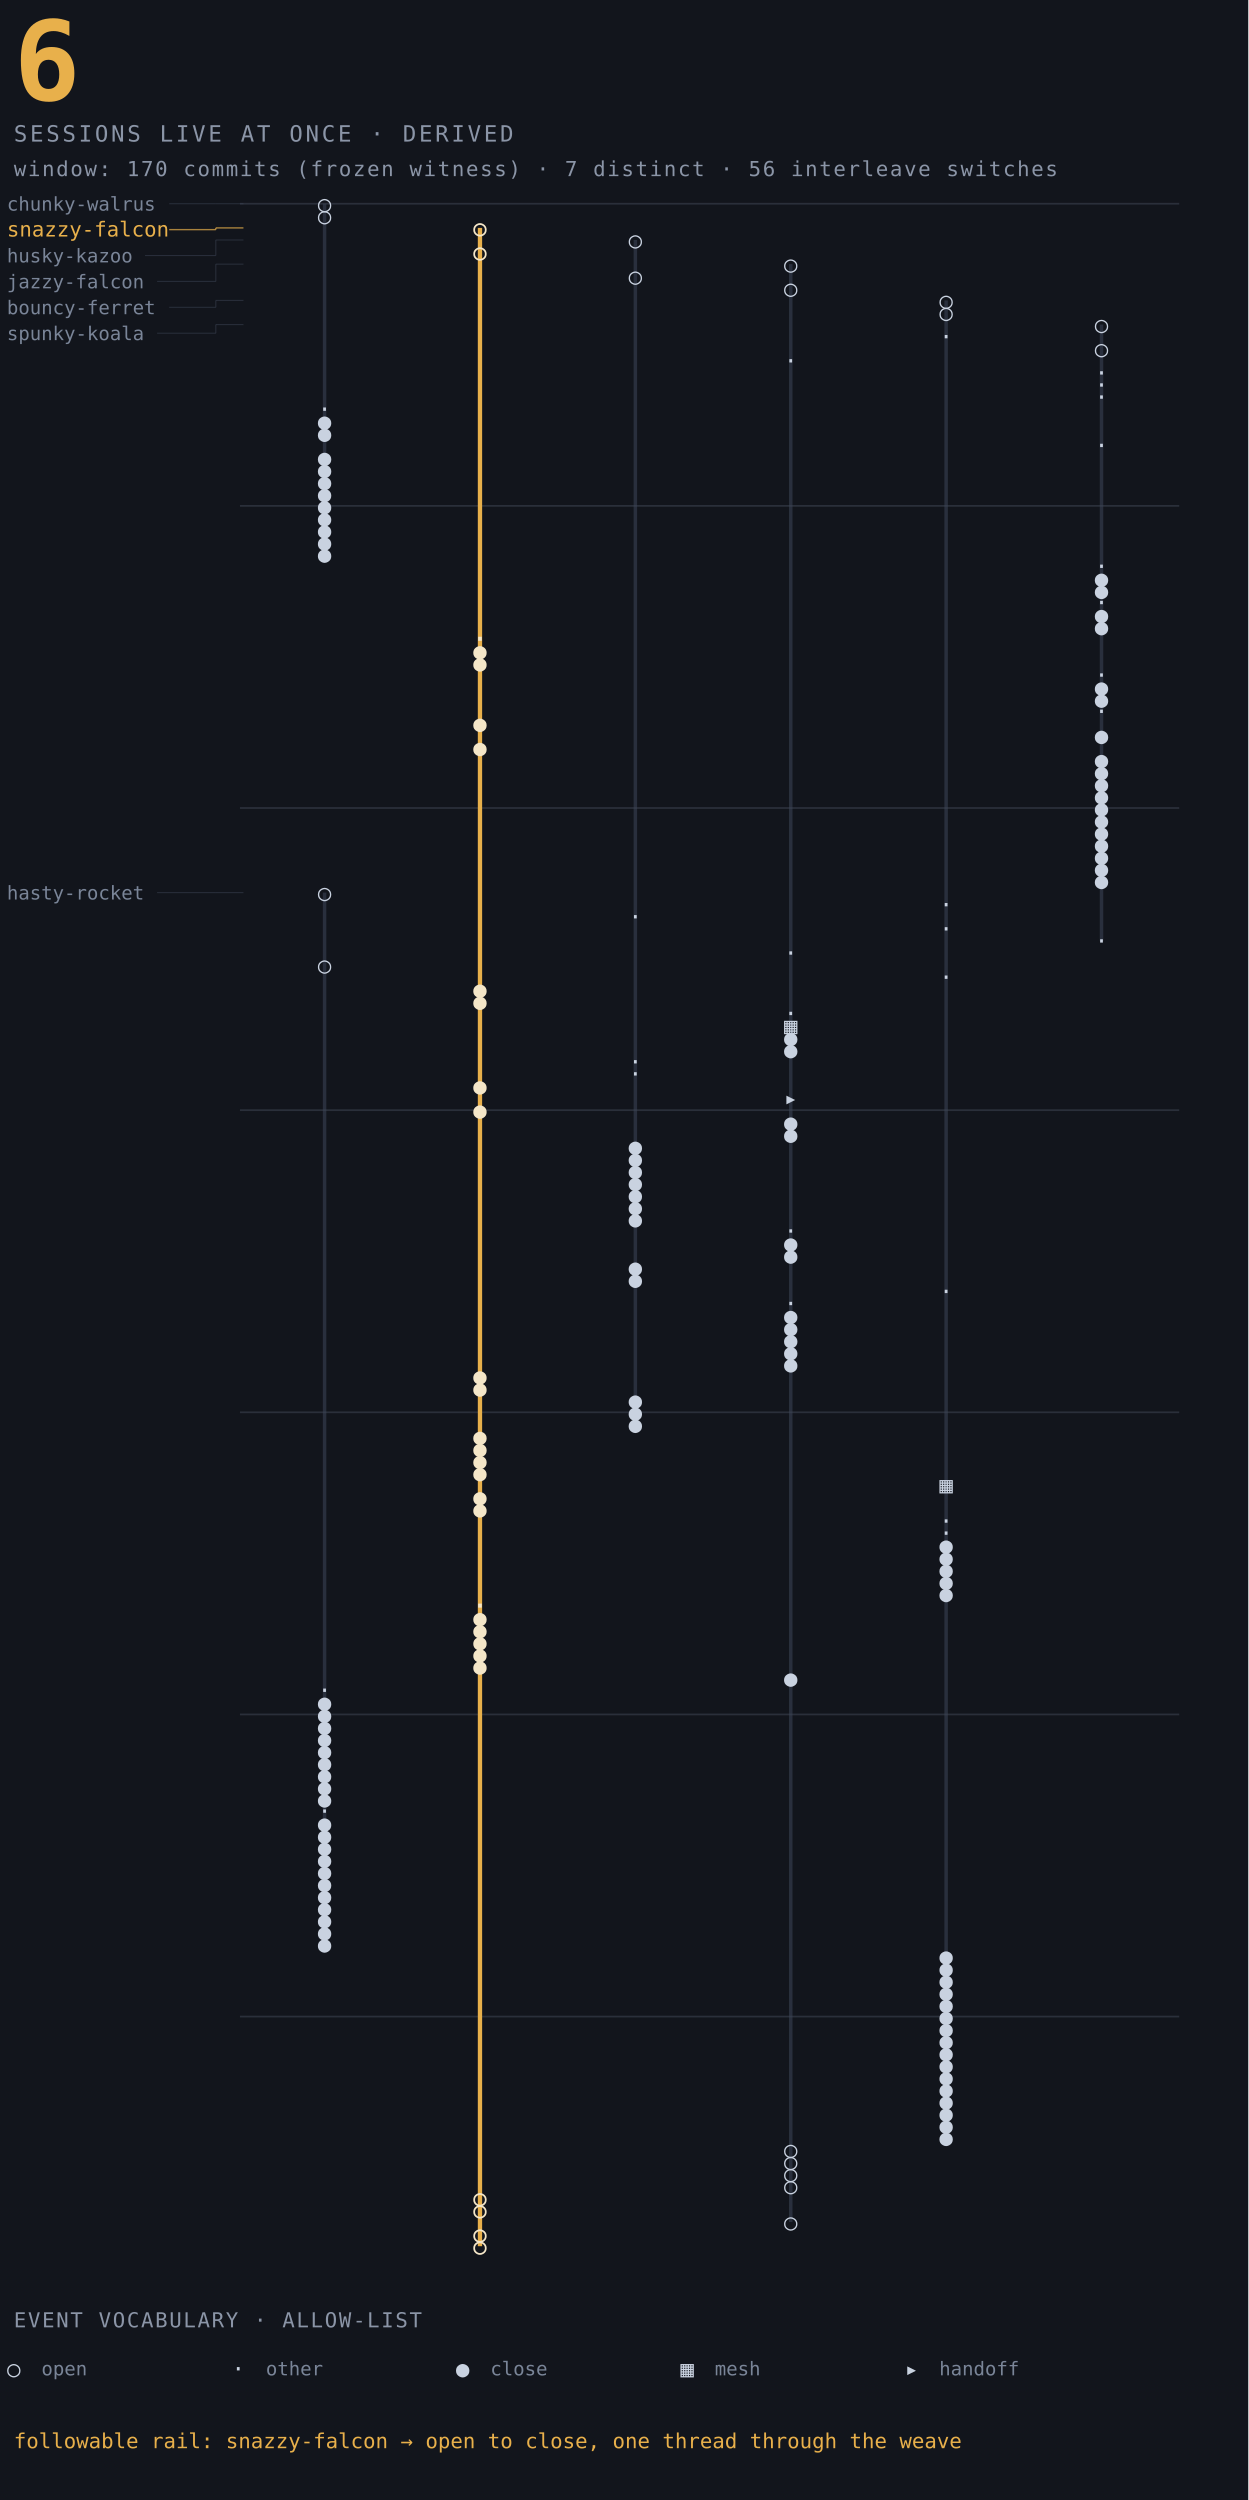
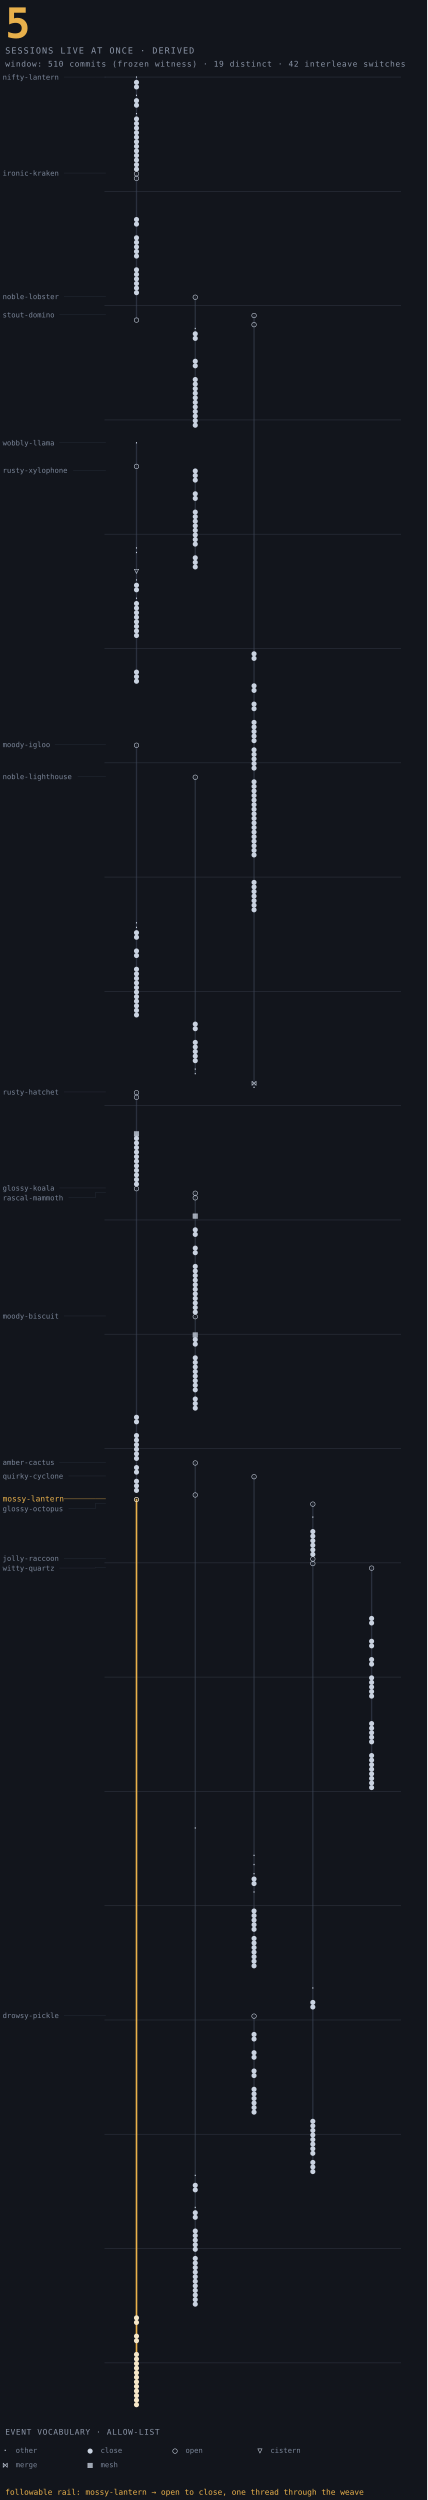
- <svg xmlns="http://www.w3.org/2000/svg" viewBox="0 0 723 1448" width="723" height="1448" font-family="'IBM Plex Mono', ui-monospace, monospace" role="img" aria-label="Concurrency braid of the git log — 6 sessions live at once, 7 distinct across the window">
+ <svg xmlns="http://www.w3.org/2000/svg" viewBox="0 0 654 3828" width="654" height="3828" font-family="'IBM Plex Mono', ui-monospace, monospace" role="img" aria-label="Concurrency braid of the git log — 5 sessions live at once, 19 distinct across the window">
  <defs>
    <style>.warp{stroke:#2a2f3a;stroke-width:1}.rail{stroke:#3d4657;stroke-width:2;fill:none;opacity:.55}.rail-hot{stroke:#e8b04b;stroke-width:2.5;fill:none;opacity:1}.glyph{font-size:13px;fill:#c9d2e0;text-anchor:middle;dominant-baseline:central}.glyph-hot{fill:#f4e6c8;font-weight:600}.lab{font-size:11px;fill:#7a8598}.lab-hot{fill:#e8b04b}.leader{stroke:#3d4657;stroke-width:.6;fill:none;opacity:.5}.leader-hot{stroke:#e8b04b;stroke-width:.8;fill:none;opacity:.7}.head{font-size:12px;fill:#8b95a7;letter-spacing:.08em}.ink{font-size:64px;fill:#e8b04b;font-weight:700}.ink-u{font-size:13px;fill:#8b95a7;letter-spacing:.12em}</style>
  </defs>
-   <rect x="0" y="0" width="723" height="1448" fill="#12151c" />
-   <text x="8" y="58" class="ink">6</text>
+   <rect x="0" y="0" width="654" height="3828" fill="#12151c" />
+   <text x="8" y="58" class="ink">5</text>
  <text x="8" y="82" class="ink-u">SESSIONS LIVE AT ONCE · DERIVED</text>
-   <text x="8" y="102" class="head">window: 170 commits (frozen witness) · 7 distinct · 56 interleave switches</text>
-   <line class="warp" x1="139" y1="118" x2="683" y2="118" />
-   <line class="warp" x1="139" y1="293" x2="683" y2="293" />
-   <line class="warp" x1="139" y1="468" x2="683" y2="468" />
-   <line class="warp" x1="139" y1="643" x2="683" y2="643" />
-   <line class="warp" x1="139" y1="818" x2="683" y2="818" />
-   <line class="warp" x1="139" y1="993" x2="683" y2="993" />
-   <line class="warp" x1="139" y1="1168" x2="683" y2="1168" />
-   <line class="rail" x1="188" y1="118" x2="188" y2="321" />
-   <line class="rail-hot" x1="278" y1="132" x2="278" y2="1301" />
-   <line class="rail" x1="368" y1="139" x2="368" y2="825" />
-   <line class="rail" x1="458" y1="153" x2="458" y2="1287" />
-   <line class="rail" x1="548" y1="174" x2="548" y2="1238" />
-   <line class="rail" x1="638" y1="188" x2="638" y2="545" />
-   <line class="rail" x1="188" y1="517" x2="188" y2="1126" />
-   <text x="4" y="122" class="lab" text-anchor="start">chunky-walrus</text>
-   <line class="leader" x1="98" y1="118" x2="125" y2="118" />
-   <line class="leader" x1="125" y1="118" x2="125" y2="118" />
-   <line class="leader" x1="125" y1="118" x2="141" y2="118" />
-   <text x="4" y="137" class="lab-hot" text-anchor="start">snazzy-falcon</text>
-   <line class="leader-hot" x1="98" y1="133" x2="125" y2="133" />
-   <line class="leader-hot" x1="125" y1="133" x2="125" y2="132" />
-   <line class="leader-hot" x1="125" y1="132" x2="141" y2="132" />
-   <text x="4" y="152" class="lab" text-anchor="start">husky-kazoo</text>
-   <line class="leader" x1="84" y1="148" x2="125" y2="148" />
-   <line class="leader" x1="125" y1="148" x2="125" y2="139" />
-   <line class="leader" x1="125" y1="139" x2="141" y2="139" />
-   <text x="4" y="167" class="lab" text-anchor="start">jazzy-falcon</text>
-   <line class="leader" x1="91" y1="163" x2="125" y2="163" />
-   <line class="leader" x1="125" y1="163" x2="125" y2="153" />
-   <line class="leader" x1="125" y1="153" x2="141" y2="153" />
-   <text x="4" y="182" class="lab" text-anchor="start">bouncy-ferret</text>
-   <line class="leader" x1="98" y1="178" x2="125" y2="178" />
-   <line class="leader" x1="125" y1="178" x2="125" y2="174" />
-   <line class="leader" x1="125" y1="174" x2="141" y2="174" />
-   <text x="4" y="197" class="lab" text-anchor="start">spunky-koala</text>
-   <line class="leader" x1="91" y1="193" x2="125" y2="193" />
-   <line class="leader" x1="125" y1="193" x2="125" y2="188" />
-   <line class="leader" x1="125" y1="188" x2="141" y2="188" />
-   <text x="4" y="521" class="lab" text-anchor="start">hasty-rocket</text>
-   <line class="leader" x1="91" y1="517" x2="125" y2="517" />
-   <line class="leader" x1="125" y1="517" x2="125" y2="517" />
-   <line class="leader" x1="125" y1="517" x2="141" y2="517" />
-   <text x="188" y="118" class="glyph">○</text>
-   <text x="188" y="125" class="glyph">○</text>
-   <text x="278" y="132" class="glyph glyph-hot">○</text>
-   <text x="368" y="139" class="glyph">○</text>
-   <text x="278" y="146" class="glyph glyph-hot">○</text>
-   <text x="458" y="153" class="glyph">○</text>
-   <text x="368" y="160" class="glyph">○</text>
-   <text x="458" y="167" class="glyph">○</text>
-   <text x="548" y="174" class="glyph">○</text>
-   <text x="548" y="181" class="glyph">○</text>
-   <text x="638" y="188" class="glyph">○</text>
-   <text x="548" y="195" class="glyph">·</text>
-   <text x="638" y="202" class="glyph">○</text>
-   <text x="458" y="209" class="glyph">·</text>
-   <text x="638" y="216" class="glyph">·</text>
-   <text x="638" y="223" class="glyph">·</text>
-   <text x="638" y="230" class="glyph">·</text>
-   <text x="188" y="237" class="glyph">·</text>
-   <text x="188" y="244" class="glyph">●</text>
-   <text x="188" y="251" class="glyph">●</text>
-   <text x="638" y="258" class="glyph">·</text>
-   <text x="188" y="265" class="glyph">●</text>
-   <text x="188" y="272" class="glyph">●</text>
-   <text x="188" y="279" class="glyph">●</text>
-   <text x="188" y="286" class="glyph">●</text>
-   <text x="188" y="293" class="glyph">●</text>
-   <text x="188" y="300" class="glyph">●</text>
-   <text x="188" y="307" class="glyph">●</text>
-   <text x="188" y="314" class="glyph">●</text>
-   <text x="188" y="321" class="glyph">●</text>
-   <text x="638" y="328" class="glyph">·</text>
-   <text x="638" y="335" class="glyph">●</text>
-   <text x="638" y="342" class="glyph">●</text>
-   <text x="638" y="349" class="glyph">·</text>
-   <text x="638" y="356" class="glyph">●</text>
-   <text x="638" y="363" class="glyph">●</text>
-   <text x="278" y="370" class="glyph glyph-hot">·</text>
-   <text x="278" y="377" class="glyph glyph-hot">●</text>
-   <text x="278" y="384" class="glyph glyph-hot">●</text>
-   <text x="638" y="391" class="glyph">·</text>
-   <text x="638" y="398" class="glyph">●</text>
-   <text x="638" y="405" class="glyph">●</text>
-   <text x="638" y="412" class="glyph">·</text>
-   <text x="278" y="419" class="glyph glyph-hot">●</text>
-   <text x="638" y="426" class="glyph">●</text>
-   <text x="278" y="433" class="glyph glyph-hot">●</text>
-   <text x="638" y="440" class="glyph">●</text>
-   <text x="638" y="447" class="glyph">●</text>
-   <text x="638" y="454" class="glyph">●</text>
-   <text x="638" y="461" class="glyph">●</text>
-   <text x="638" y="468" class="glyph">●</text>
-   <text x="638" y="475" class="glyph">●</text>
-   <text x="638" y="482" class="glyph">●</text>
-   <text x="638" y="489" class="glyph">●</text>
-   <text x="638" y="496" class="glyph">●</text>
-   <text x="638" y="503" class="glyph">●</text>
-   <text x="638" y="510" class="glyph">●</text>
-   <text x="188" y="517" class="glyph">○</text>
-   <text x="548" y="524" class="glyph">·</text>
-   <text x="368" y="531" class="glyph">·</text>
-   <text x="548" y="538" class="glyph">·</text>
-   <text x="638" y="545" class="glyph">·</text>
-   <text x="458" y="552" class="glyph">·</text>
-   <text x="188" y="559" class="glyph">○</text>
-   <text x="548" y="566" class="glyph">·</text>
-   <text x="278" y="573" class="glyph glyph-hot">●</text>
-   <text x="278" y="580" class="glyph glyph-hot">●</text>
-   <text x="458" y="587" class="glyph">·</text>
-   <text x="458" y="594" class="glyph">▦</text>
-   <text x="458" y="601" class="glyph">●</text>
-   <text x="458" y="608" class="glyph">●</text>
-   <text x="368" y="615" class="glyph">·</text>
-   <text x="368" y="622" class="glyph">·</text>
-   <text x="278" y="629" class="glyph glyph-hot">●</text>
-   <text x="458" y="636" class="glyph">▸</text>
-   <text x="278" y="643" class="glyph glyph-hot">●</text>
-   <text x="458" y="650" class="glyph">●</text>
-   <text x="458" y="657" class="glyph">●</text>
-   <text x="368" y="664" class="glyph">●</text>
-   <text x="368" y="671" class="glyph">●</text>
-   <text x="368" y="678" class="glyph">●</text>
-   <text x="368" y="685" class="glyph">●</text>
-   <text x="368" y="692" class="glyph">●</text>
-   <text x="368" y="699" class="glyph">●</text>
-   <text x="368" y="706" class="glyph">●</text>
-   <text x="458" y="713" class="glyph">·</text>
-   <text x="458" y="720" class="glyph">●</text>
-   <text x="458" y="727" class="glyph">●</text>
-   <text x="368" y="734" class="glyph">●</text>
-   <text x="368" y="741" class="glyph">●</text>
-   <text x="548" y="748" class="glyph">·</text>
-   <text x="458" y="755" class="glyph">·</text>
-   <text x="458" y="762" class="glyph">●</text>
-   <text x="458" y="769" class="glyph">●</text>
-   <text x="458" y="776" class="glyph">●</text>
-   <text x="458" y="783" class="glyph">●</text>
-   <text x="458" y="790" class="glyph">●</text>
-   <text x="278" y="797" class="glyph glyph-hot">●</text>
-   <text x="278" y="804" class="glyph glyph-hot">●</text>
-   <text x="368" y="811" class="glyph">●</text>
-   <text x="368" y="818" class="glyph">●</text>
-   <text x="368" y="825" class="glyph">●</text>
-   <text x="278" y="832" class="glyph glyph-hot">●</text>
-   <text x="278" y="839" class="glyph glyph-hot">●</text>
-   <text x="278" y="846" class="glyph glyph-hot">●</text>
-   <text x="278" y="853" class="glyph glyph-hot">●</text>
-   <text x="548" y="860" class="glyph">▦</text>
-   <text x="278" y="867" class="glyph glyph-hot">●</text>
-   <text x="278" y="874" class="glyph glyph-hot">●</text>
-   <text x="548" y="881" class="glyph">·</text>
-   <text x="548" y="888" class="glyph">·</text>
-   <text x="548" y="895" class="glyph">●</text>
-   <text x="548" y="902" class="glyph">●</text>
-   <text x="548" y="909" class="glyph">●</text>
-   <text x="548" y="916" class="glyph">●</text>
-   <text x="548" y="923" class="glyph">●</text>
-   <text x="278" y="930" class="glyph glyph-hot">·</text>
-   <text x="278" y="937" class="glyph glyph-hot">●</text>
-   <text x="278" y="944" class="glyph glyph-hot">●</text>
-   <text x="278" y="951" class="glyph glyph-hot">●</text>
-   <text x="278" y="958" class="glyph glyph-hot">●</text>
-   <text x="278" y="965" class="glyph glyph-hot">●</text>
-   <text x="458" y="972" class="glyph">●</text>
-   <text x="188" y="979" class="glyph">·</text>
-   <text x="188" y="986" class="glyph">●</text>
-   <text x="188" y="993" class="glyph">●</text>
-   <text x="188" y="1000" class="glyph">●</text>
-   <text x="188" y="1007" class="glyph">●</text>
-   <text x="188" y="1014" class="glyph">●</text>
-   <text x="188" y="1021" class="glyph">●</text>
-   <text x="188" y="1028" class="glyph">●</text>
-   <text x="188" y="1035" class="glyph">●</text>
-   <text x="188" y="1042" class="glyph">●</text>
-   <text x="188" y="1049" class="glyph">·</text>
-   <text x="188" y="1056" class="glyph">●</text>
-   <text x="188" y="1063" class="glyph">●</text>
-   <text x="188" y="1070" class="glyph">●</text>
-   <text x="188" y="1077" class="glyph">●</text>
-   <text x="188" y="1084" class="glyph">●</text>
-   <text x="188" y="1091" class="glyph">●</text>
-   <text x="188" y="1098" class="glyph">●</text>
-   <text x="188" y="1105" class="glyph">●</text>
-   <text x="188" y="1112" class="glyph">●</text>
-   <text x="188" y="1119" class="glyph">●</text>
-   <text x="188" y="1126" class="glyph">●</text>
-   <text x="548" y="1133" class="glyph">●</text>
-   <text x="548" y="1140" class="glyph">●</text>
-   <text x="548" y="1147" class="glyph">●</text>
-   <text x="548" y="1154" class="glyph">●</text>
-   <text x="548" y="1161" class="glyph">●</text>
-   <text x="548" y="1168" class="glyph">●</text>
-   <text x="548" y="1175" class="glyph">●</text>
-   <text x="548" y="1182" class="glyph">●</text>
-   <text x="548" y="1189" class="glyph">●</text>
-   <text x="548" y="1196" class="glyph">●</text>
-   <text x="548" y="1203" class="glyph">●</text>
-   <text x="548" y="1210" class="glyph">●</text>
-   <text x="548" y="1217" class="glyph">●</text>
-   <text x="548" y="1224" class="glyph">●</text>
-   <text x="548" y="1231" class="glyph">●</text>
-   <text x="548" y="1238" class="glyph">●</text>
-   <text x="458" y="1245" class="glyph">○</text>
-   <text x="458" y="1252" class="glyph">○</text>
-   <text x="458" y="1259" class="glyph">○</text>
-   <text x="458" y="1266" class="glyph">○</text>
-   <text x="278" y="1273" class="glyph glyph-hot">○</text>
-   <text x="278" y="1280" class="glyph glyph-hot">○</text>
-   <text x="458" y="1287" class="glyph">○</text>
-   <text x="278" y="1294" class="glyph glyph-hot">○</text>
-   <text x="278" y="1301" class="glyph glyph-hot">○</text>
-   <text x="8" y="1348" class="head">EVENT VOCABULARY · ALLOW-LIST</text>
-   <text x="8" y="1372" class="glyph">○</text>
-   <text x="24" y="1372" class="lab" dominant-baseline="central">open</text>
-   <text x="138" y="1372" class="glyph">·</text>
-   <text x="154" y="1372" class="lab" dominant-baseline="central">other</text>
-   <text x="268" y="1372" class="glyph">●</text>
-   <text x="284" y="1372" class="lab" dominant-baseline="central">close</text>
-   <text x="398" y="1372" class="glyph">▦</text>
-   <text x="414" y="1372" class="lab" dominant-baseline="central">mesh</text>
-   <text x="528" y="1372" class="glyph">▸</text>
-   <text x="544" y="1372" class="lab" dominant-baseline="central">handoff</text>
-   <text x="8" y="1418" class="lab-hot">followable rail: snazzy-falcon → open to close, one thread through the weave</text>
+   <text x="8" y="102" class="head">window: 510 commits (frozen witness) · 19 distinct · 42 interleave switches</text>
+   <line class="warp" x1="160" y1="118" x2="614" y2="118" />
+   <line class="warp" x1="160" y1="293" x2="614" y2="293" />
+   <line class="warp" x1="160" y1="468" x2="614" y2="468" />
+   <line class="warp" x1="160" y1="643" x2="614" y2="643" />
+   <line class="warp" x1="160" y1="818" x2="614" y2="818" />
+   <line class="warp" x1="160" y1="993" x2="614" y2="993" />
+   <line class="warp" x1="160" y1="1168" x2="614" y2="1168" />
+   <line class="warp" x1="160" y1="1343" x2="614" y2="1343" />
+   <line class="warp" x1="160" y1="1518" x2="614" y2="1518" />
+   <line class="warp" x1="160" y1="1693" x2="614" y2="1693" />
+   <line class="warp" x1="160" y1="1868" x2="614" y2="1868" />
+   <line class="warp" x1="160" y1="2043" x2="614" y2="2043" />
+   <line class="warp" x1="160" y1="2218" x2="614" y2="2218" />
+   <line class="warp" x1="160" y1="2393" x2="614" y2="2393" />
+   <line class="warp" x1="160" y1="2568" x2="614" y2="2568" />
+   <line class="warp" x1="160" y1="2743" x2="614" y2="2743" />
+   <line class="warp" x1="160" y1="2918" x2="614" y2="2918" />
+   <line class="warp" x1="160" y1="3093" x2="614" y2="3093" />
+   <line class="warp" x1="160" y1="3268" x2="614" y2="3268" />
+   <line class="warp" x1="160" y1="3443" x2="614" y2="3443" />
+   <line class="warp" x1="160" y1="3618" x2="614" y2="3618" />
+   <line class="rail" x1="209" y1="118" x2="209" y2="258" />
+   <line class="rail" x1="209" y1="265" x2="209" y2="489" />
+   <line class="rail" x1="299" y1="454" x2="299" y2="650" />
+   <line class="rail" x1="389" y1="482" x2="389" y2="1665" />
+   <line class="rail" x1="209" y1="678" x2="209" y2="1042" />
+   <line class="rail" x1="299" y1="720" x2="299" y2="867" />
+   <line class="rail" x1="209" y1="1140" x2="209" y2="1553" />
+   <line class="rail" x1="299" y1="1189" x2="299" y2="1644" />
+   <line class="rail" x1="209" y1="1672" x2="209" y2="1812" />
+   <line class="rail" x1="209" y1="1819" x2="209" y2="2281" />
+   <line class="rail" x1="299" y1="1826" x2="299" y2="2008" />
+   <line class="rail" x1="299" y1="2015" x2="299" y2="2155" />
+   <line class="rail" x1="299" y1="2239" x2="299" y2="3527" />
+   <line class="rail" x1="389" y1="2260" x2="389" y2="3009" />
+   <line class="rail-hot" x1="209" y1="2295" x2="209" y2="3681" />
+   <line class="rail" x1="479" y1="2302" x2="479" y2="2379" />
+   <line class="rail" x1="479" y1="2386" x2="479" y2="3324" />
+   <line class="rail" x1="569" y1="2400" x2="569" y2="2736" />
+   <line class="rail" x1="389" y1="3086" x2="389" y2="3233" />
+   <text x="4" y="122" class="lab" text-anchor="start">nifty-lantern</text>
+   <line class="leader" x1="98" y1="118" x2="146" y2="118" />
+   <line class="leader" x1="146" y1="118" x2="146" y2="118" />
+   <line class="leader" x1="146" y1="118" x2="162" y2="118" />
+   <text x="4" y="269" class="lab" text-anchor="start">ironic-kraken</text>
+   <line class="leader" x1="98" y1="265" x2="146" y2="265" />
+   <line class="leader" x1="146" y1="265" x2="146" y2="265" />
+   <line class="leader" x1="146" y1="265" x2="162" y2="265" />
+   <text x="4" y="458" class="lab" text-anchor="start">noble-lobster</text>
+   <line class="leader" x1="98" y1="454" x2="146" y2="454" />
+   <line class="leader" x1="146" y1="454" x2="146" y2="454" />
+   <line class="leader" x1="146" y1="454" x2="162" y2="454" />
+   <text x="4" y="486" class="lab" text-anchor="start">stout-domino</text>
+   <line class="leader" x1="91" y1="482" x2="146" y2="482" />
+   <line class="leader" x1="146" y1="482" x2="146" y2="482" />
+   <line class="leader" x1="146" y1="482" x2="162" y2="482" />
+   <text x="4" y="682" class="lab" text-anchor="start">wobbly-llama</text>
+   <line class="leader" x1="91" y1="678" x2="146" y2="678" />
+   <line class="leader" x1="146" y1="678" x2="146" y2="678" />
+   <line class="leader" x1="146" y1="678" x2="162" y2="678" />
+   <text x="4" y="724" class="lab" text-anchor="start">rusty-xylophone</text>
+   <line class="leader" x1="112" y1="720" x2="146" y2="720" />
+   <line class="leader" x1="146" y1="720" x2="146" y2="720" />
+   <line class="leader" x1="146" y1="720" x2="162" y2="720" />
+   <text x="4" y="1144" class="lab" text-anchor="start">moody-igloo</text>
+   <line class="leader" x1="84" y1="1140" x2="146" y2="1140" />
+   <line class="leader" x1="146" y1="1140" x2="146" y2="1140" />
+   <line class="leader" x1="146" y1="1140" x2="162" y2="1140" />
+   <text x="4" y="1193" class="lab" text-anchor="start">noble-lighthouse</text>
+   <line class="leader" x1="119" y1="1189" x2="146" y2="1189" />
+   <line class="leader" x1="146" y1="1189" x2="146" y2="1189" />
+   <line class="leader" x1="146" y1="1189" x2="162" y2="1189" />
+   <text x="4" y="1676" class="lab" text-anchor="start">rusty-hatchet</text>
+   <line class="leader" x1="98" y1="1672" x2="146" y2="1672" />
+   <line class="leader" x1="146" y1="1672" x2="146" y2="1672" />
+   <line class="leader" x1="146" y1="1672" x2="162" y2="1672" />
+   <text x="4" y="1823" class="lab" text-anchor="start">glossy-koala</text>
+   <line class="leader" x1="91" y1="1819" x2="146" y2="1819" />
+   <line class="leader" x1="146" y1="1819" x2="146" y2="1819" />
+   <line class="leader" x1="146" y1="1819" x2="162" y2="1819" />
+   <text x="4" y="1838" class="lab" text-anchor="start">rascal-mammoth</text>
+   <line class="leader" x1="105" y1="1834" x2="146" y2="1834" />
+   <line class="leader" x1="146" y1="1834" x2="146" y2="1826" />
+   <line class="leader" x1="146" y1="1826" x2="162" y2="1826" />
+   <text x="4" y="2019" class="lab" text-anchor="start">moody-biscuit</text>
+   <line class="leader" x1="98" y1="2015" x2="146" y2="2015" />
+   <line class="leader" x1="146" y1="2015" x2="146" y2="2015" />
+   <line class="leader" x1="146" y1="2015" x2="162" y2="2015" />
+   <text x="4" y="2243" class="lab" text-anchor="start">amber-cactus</text>
+   <line class="leader" x1="91" y1="2239" x2="146" y2="2239" />
+   <line class="leader" x1="146" y1="2239" x2="146" y2="2239" />
+   <line class="leader" x1="146" y1="2239" x2="162" y2="2239" />
+   <text x="4" y="2264" class="lab" text-anchor="start">quirky-cyclone</text>
+   <line class="leader" x1="105" y1="2260" x2="146" y2="2260" />
+   <line class="leader" x1="146" y1="2260" x2="146" y2="2260" />
+   <line class="leader" x1="146" y1="2260" x2="162" y2="2260" />
+   <text x="4" y="2299" class="lab-hot" text-anchor="start">mossy-lantern</text>
+   <line class="leader-hot" x1="98" y1="2295" x2="146" y2="2295" />
+   <line class="leader-hot" x1="146" y1="2295" x2="146" y2="2295" />
+   <line class="leader-hot" x1="146" y1="2295" x2="162" y2="2295" />
+   <text x="4" y="2314" class="lab" text-anchor="start">glossy-octopus</text>
+   <line class="leader" x1="105" y1="2310" x2="146" y2="2310" />
+   <line class="leader" x1="146" y1="2310" x2="146" y2="2302" />
+   <line class="leader" x1="146" y1="2302" x2="162" y2="2302" />
+   <text x="4" y="2390" class="lab" text-anchor="start">jolly-raccoon</text>
+   <line class="leader" x1="98" y1="2386" x2="146" y2="2386" />
+   <line class="leader" x1="146" y1="2386" x2="146" y2="2386" />
+   <line class="leader" x1="146" y1="2386" x2="162" y2="2386" />
+   <text x="4" y="2405" class="lab" text-anchor="start">witty-quartz</text>
+   <line class="leader" x1="91" y1="2401" x2="146" y2="2401" />
+   <line class="leader" x1="146" y1="2401" x2="146" y2="2400" />
+   <line class="leader" x1="146" y1="2400" x2="162" y2="2400" />
+   <text x="4" y="3090" class="lab" text-anchor="start">drowsy-pickle</text>
+   <line class="leader" x1="98" y1="3086" x2="146" y2="3086" />
+   <line class="leader" x1="146" y1="3086" x2="146" y2="3086" />
+   <line class="leader" x1="146" y1="3086" x2="162" y2="3086" />
+   <text x="209" y="118" class="glyph">·</text>
+   <text x="209" y="125" class="glyph">●</text>
+   <text x="209" y="132" class="glyph">●</text>
+   <text x="209" y="146" class="glyph">·</text>
+   <text x="209" y="153" class="glyph">●</text>
+   <text x="209" y="160" class="glyph">●</text>
+   <text x="209" y="174" class="glyph">·</text>
+   <text x="209" y="181" class="glyph">●</text>
+   <text x="209" y="188" class="glyph">●</text>
+   <text x="209" y="195" class="glyph">●</text>
+   <text x="209" y="202" class="glyph">●</text>
+   <text x="209" y="209" class="glyph">●</text>
+   <text x="209" y="216" class="glyph">●</text>
+   <text x="209" y="223" class="glyph">●</text>
+   <text x="209" y="230" class="glyph">●</text>
+   <text x="209" y="237" class="glyph">●</text>
+   <text x="209" y="244" class="glyph">●</text>
+   <text x="209" y="251" class="glyph">●</text>
+   <text x="209" y="258" class="glyph">●</text>
+   <text x="209" y="265" class="glyph">○</text>
+   <text x="209" y="272" class="glyph">○</text>
+   <text x="209" y="335" class="glyph">●</text>
+   <text x="209" y="342" class="glyph">●</text>
+   <text x="209" y="363" class="glyph">●</text>
+   <text x="209" y="370" class="glyph">●</text>
+   <text x="209" y="377" class="glyph">●</text>
+   <text x="209" y="384" class="glyph">●</text>
+   <text x="209" y="391" class="glyph">●</text>
+   <text x="209" y="412" class="glyph">●</text>
+   <text x="209" y="419" class="glyph">●</text>
+   <text x="209" y="426" class="glyph">●</text>
+   <text x="209" y="433" class="glyph">●</text>
+   <text x="209" y="440" class="glyph">●</text>
+   <text x="209" y="447" class="glyph">●</text>
+   <text x="299" y="454" class="glyph">○</text>
+   <text x="389" y="482" class="glyph">○</text>
+   <text x="209" y="489" class="glyph">○</text>
+   <text x="389" y="496" class="glyph">○</text>
+   <text x="299" y="503" class="glyph">·</text>
+   <text x="299" y="510" class="glyph">●</text>
+   <text x="299" y="517" class="glyph">●</text>
+   <text x="299" y="552" class="glyph">●</text>
+   <text x="299" y="559" class="glyph">●</text>
+   <text x="299" y="580" class="glyph">●</text>
+   <text x="299" y="587" class="glyph">●</text>
+   <text x="299" y="594" class="glyph">●</text>
+   <text x="299" y="601" class="glyph">●</text>
+   <text x="299" y="608" class="glyph">●</text>
+   <text x="299" y="615" class="glyph">●</text>
+   <text x="299" y="622" class="glyph">●</text>
+   <text x="299" y="629" class="glyph">●</text>
+   <text x="299" y="636" class="glyph">●</text>
+   <text x="299" y="643" class="glyph">●</text>
+   <text x="299" y="650" class="glyph">●</text>
+   <text x="209" y="678" class="glyph">·</text>
+   <text x="209" y="713" class="glyph">○</text>
+   <text x="299" y="720" class="glyph">●</text>
+   <text x="299" y="727" class="glyph">●</text>
+   <text x="299" y="734" class="glyph">●</text>
+   <text x="299" y="755" class="glyph">●</text>
+   <text x="299" y="762" class="glyph">●</text>
+   <text x="299" y="783" class="glyph">●</text>
+   <text x="299" y="790" class="glyph">●</text>
+   <text x="299" y="797" class="glyph">●</text>
+   <text x="299" y="804" class="glyph">●</text>
+   <text x="299" y="811" class="glyph">●</text>
+   <text x="299" y="818" class="glyph">●</text>
+   <text x="299" y="825" class="glyph">●</text>
+   <text x="299" y="832" class="glyph">●</text>
+   <text x="209" y="839" class="glyph">·</text>
+   <text x="209" y="846" class="glyph">·</text>
+   <text x="299" y="853" class="glyph">●</text>
+   <text x="299" y="860" class="glyph">●</text>
+   <text x="299" y="867" class="glyph">●</text>
+   <text x="209" y="874" class="glyph">▽</text>
+   <text x="209" y="888" class="glyph">·</text>
+   <text x="209" y="895" class="glyph">●</text>
+   <text x="209" y="902" class="glyph">●</text>
+   <text x="209" y="916" class="glyph">·</text>
+   <text x="209" y="923" class="glyph">●</text>
+   <text x="209" y="930" class="glyph">●</text>
+   <text x="209" y="937" class="glyph">●</text>
+   <text x="209" y="944" class="glyph">●</text>
+   <text x="209" y="951" class="glyph">●</text>
+   <text x="209" y="958" class="glyph">●</text>
+   <text x="209" y="965" class="glyph">●</text>
+   <text x="209" y="972" class="glyph">●</text>
+   <text x="389" y="1000" class="glyph">●</text>
+   <text x="389" y="1007" class="glyph">●</text>
+   <text x="209" y="1028" class="glyph">●</text>
+   <text x="209" y="1035" class="glyph">●</text>
+   <text x="209" y="1042" class="glyph">●</text>
+   <text x="389" y="1049" class="glyph">●</text>
+   <text x="389" y="1056" class="glyph">●</text>
+   <text x="389" y="1077" class="glyph">●</text>
+   <text x="389" y="1084" class="glyph">●</text>
+   <text x="389" y="1105" class="glyph">●</text>
+   <text x="389" y="1112" class="glyph">●</text>
+   <text x="389" y="1119" class="glyph">●</text>
+   <text x="389" y="1126" class="glyph">●</text>
+   <text x="389" y="1133" class="glyph">●</text>
+   <text x="209" y="1140" class="glyph">○</text>
+   <text x="389" y="1147" class="glyph">●</text>
+   <text x="389" y="1154" class="glyph">●</text>
+   <text x="389" y="1161" class="glyph">●</text>
+   <text x="389" y="1168" class="glyph">●</text>
+   <text x="389" y="1175" class="glyph">●</text>
+   <text x="299" y="1189" class="glyph">○</text>
+   <text x="389" y="1196" class="glyph">●</text>
+   <text x="389" y="1203" class="glyph">●</text>
+   <text x="389" y="1210" class="glyph">●</text>
+   <text x="389" y="1217" class="glyph">●</text>
+   <text x="389" y="1224" class="glyph">●</text>
+   <text x="389" y="1231" class="glyph">●</text>
+   <text x="389" y="1238" class="glyph">●</text>
+   <text x="389" y="1245" class="glyph">●</text>
+   <text x="389" y="1252" class="glyph">●</text>
+   <text x="389" y="1259" class="glyph">●</text>
+   <text x="389" y="1266" class="glyph">●</text>
+   <text x="389" y="1273" class="glyph">●</text>
+   <text x="389" y="1280" class="glyph">●</text>
+   <text x="389" y="1287" class="glyph">●</text>
+   <text x="389" y="1294" class="glyph">●</text>
+   <text x="389" y="1301" class="glyph">●</text>
+   <text x="389" y="1308" class="glyph">●</text>
+   <text x="389" y="1350" class="glyph">●</text>
+   <text x="389" y="1357" class="glyph">●</text>
+   <text x="389" y="1364" class="glyph">●</text>
+   <text x="389" y="1371" class="glyph">●</text>
+   <text x="389" y="1378" class="glyph">●</text>
+   <text x="389" y="1385" class="glyph">●</text>
+   <text x="389" y="1392" class="glyph">●</text>
+   <text x="209" y="1413" class="glyph">·</text>
+   <text x="209" y="1420" class="glyph">·</text>
+   <text x="209" y="1427" class="glyph">●</text>
+   <text x="209" y="1434" class="glyph">●</text>
+   <text x="209" y="1455" class="glyph">●</text>
+   <text x="209" y="1462" class="glyph">●</text>
+   <text x="209" y="1483" class="glyph">●</text>
+   <text x="209" y="1490" class="glyph">●</text>
+   <text x="209" y="1497" class="glyph">●</text>
+   <text x="209" y="1504" class="glyph">●</text>
+   <text x="209" y="1511" class="glyph">●</text>
+   <text x="209" y="1518" class="glyph">●</text>
+   <text x="209" y="1525" class="glyph">●</text>
+   <text x="209" y="1532" class="glyph">●</text>
+   <text x="209" y="1539" class="glyph">●</text>
+   <text x="209" y="1546" class="glyph">●</text>
+   <text x="209" y="1553" class="glyph">●</text>
+   <text x="299" y="1567" class="glyph">●</text>
+   <text x="299" y="1574" class="glyph">●</text>
+   <text x="299" y="1595" class="glyph">●</text>
+   <text x="299" y="1602" class="glyph">●</text>
+   <text x="299" y="1609" class="glyph">●</text>
+   <text x="299" y="1616" class="glyph">●</text>
+   <text x="299" y="1623" class="glyph">●</text>
+   <text x="299" y="1637" class="glyph">·</text>
+   <text x="299" y="1644" class="glyph">·</text>
+   <text x="389" y="1658" class="glyph">⋈</text>
+   <text x="389" y="1665" class="glyph">·</text>
+   <text x="209" y="1672" class="glyph">○</text>
+   <text x="209" y="1679" class="glyph">○</text>
+   <text x="209" y="1735" class="glyph">▦</text>
+   <text x="209" y="1742" class="glyph">●</text>
+   <text x="209" y="1749" class="glyph">●</text>
+   <text x="209" y="1756" class="glyph">●</text>
+   <text x="209" y="1763" class="glyph">●</text>
+   <text x="209" y="1770" class="glyph">●</text>
+   <text x="209" y="1777" class="glyph">●</text>
+   <text x="209" y="1784" class="glyph">●</text>
+   <text x="209" y="1791" class="glyph">●</text>
+   <text x="209" y="1798" class="glyph">●</text>
+   <text x="209" y="1805" class="glyph">●</text>
+   <text x="209" y="1812" class="glyph">●</text>
+   <text x="209" y="1819" class="glyph">○</text>
+   <text x="299" y="1826" class="glyph">○</text>
+   <text x="299" y="1833" class="glyph">○</text>
+   <text x="299" y="1861" class="glyph">▦</text>
+   <text x="299" y="1882" class="glyph">●</text>
+   <text x="299" y="1889" class="glyph">●</text>
+   <text x="299" y="1910" class="glyph">●</text>
+   <text x="299" y="1917" class="glyph">●</text>
+   <text x="299" y="1938" class="glyph">●</text>
+   <text x="299" y="1945" class="glyph">●</text>
+   <text x="299" y="1952" class="glyph">●</text>
+   <text x="299" y="1959" class="glyph">●</text>
+   <text x="299" y="1966" class="glyph">●</text>
+   <text x="299" y="1973" class="glyph">●</text>
+   <text x="299" y="1980" class="glyph">●</text>
+   <text x="299" y="1987" class="glyph">●</text>
+   <text x="299" y="1994" class="glyph">●</text>
+   <text x="299" y="2001" class="glyph">●</text>
+   <text x="299" y="2008" class="glyph">●</text>
+   <text x="299" y="2015" class="glyph">○</text>
+   <text x="299" y="2043" class="glyph">▦</text>
+   <text x="299" y="2050" class="glyph">●</text>
+   <text x="299" y="2057" class="glyph">●</text>
+   <text x="299" y="2078" class="glyph">●</text>
+   <text x="299" y="2085" class="glyph">●</text>
+   <text x="299" y="2092" class="glyph">●</text>
+   <text x="299" y="2099" class="glyph">●</text>
+   <text x="299" y="2106" class="glyph">●</text>
+   <text x="299" y="2113" class="glyph">●</text>
+   <text x="299" y="2120" class="glyph">●</text>
+   <text x="299" y="2127" class="glyph">●</text>
+   <text x="299" y="2141" class="glyph">●</text>
+   <text x="299" y="2148" class="glyph">●</text>
+   <text x="299" y="2155" class="glyph">●</text>
+   <text x="209" y="2169" class="glyph">●</text>
+   <text x="209" y="2176" class="glyph">●</text>
+   <text x="209" y="2197" class="glyph">●</text>
+   <text x="209" y="2204" class="glyph">●</text>
+   <text x="209" y="2211" class="glyph">●</text>
+   <text x="209" y="2218" class="glyph">●</text>
+   <text x="209" y="2225" class="glyph">●</text>
+   <text x="209" y="2232" class="glyph">●</text>
+   <text x="299" y="2239" class="glyph">○</text>
+   <text x="209" y="2246" class="glyph">●</text>
+   <text x="209" y="2253" class="glyph">●</text>
+   <text x="389" y="2260" class="glyph">○</text>
+   <text x="209" y="2267" class="glyph">●</text>
+   <text x="209" y="2274" class="glyph">●</text>
+   <text x="209" y="2281" class="glyph">●</text>
+   <text x="299" y="2288" class="glyph">○</text>
+   <text x="209" y="2295" class="glyph glyph-hot">○</text>
+   <text x="479" y="2302" class="glyph">○</text>
+   <text x="479" y="2323" class="glyph">·</text>
+   <text x="479" y="2344" class="glyph">●</text>
+   <text x="479" y="2351" class="glyph">●</text>
+   <text x="479" y="2358" class="glyph">●</text>
+   <text x="479" y="2365" class="glyph">●</text>
+   <text x="479" y="2372" class="glyph">●</text>
+   <text x="479" y="2379" class="glyph">●</text>
+   <text x="479" y="2386" class="glyph">○</text>
+   <text x="479" y="2393" class="glyph">○</text>
+   <text x="569" y="2400" class="glyph">○</text>
+   <text x="569" y="2477" class="glyph">●</text>
+   <text x="569" y="2484" class="glyph">●</text>
+   <text x="569" y="2512" class="glyph">●</text>
+   <text x="569" y="2519" class="glyph">●</text>
+   <text x="569" y="2540" class="glyph">●</text>
+   <text x="569" y="2547" class="glyph">●</text>
+   <text x="569" y="2568" class="glyph">●</text>
+   <text x="569" y="2575" class="glyph">●</text>
+   <text x="569" y="2582" class="glyph">●</text>
+   <text x="569" y="2589" class="glyph">●</text>
+   <text x="569" y="2596" class="glyph">●</text>
+   <text x="569" y="2638" class="glyph">●</text>
+   <text x="569" y="2645" class="glyph">●</text>
+   <text x="569" y="2652" class="glyph">●</text>
+   <text x="569" y="2659" class="glyph">●</text>
+   <text x="569" y="2666" class="glyph">●</text>
+   <text x="569" y="2687" class="glyph">●</text>
+   <text x="569" y="2694" class="glyph">●</text>
+   <text x="569" y="2701" class="glyph">●</text>
+   <text x="569" y="2708" class="glyph">●</text>
+   <text x="569" y="2715" class="glyph">●</text>
+   <text x="569" y="2722" class="glyph">●</text>
+   <text x="569" y="2729" class="glyph">●</text>
+   <text x="569" y="2736" class="glyph">●</text>
+   <text x="299" y="2799" class="glyph">·</text>
+   <text x="389" y="2841" class="glyph">·</text>
+   <text x="389" y="2855" class="glyph">·</text>
+   <text x="389" y="2869" class="glyph">·</text>
+   <text x="389" y="2876" class="glyph">●</text>
+   <text x="389" y="2883" class="glyph">●</text>
+   <text x="389" y="2897" class="glyph">·</text>
+   <text x="389" y="2925" class="glyph">●</text>
+   <text x="389" y="2932" class="glyph">●</text>
+   <text x="389" y="2939" class="glyph">●</text>
+   <text x="389" y="2946" class="glyph">●</text>
+   <text x="389" y="2953" class="glyph">●</text>
+   <text x="389" y="2967" class="glyph">●</text>
+   <text x="389" y="2974" class="glyph">●</text>
+   <text x="389" y="2981" class="glyph">●</text>
+   <text x="389" y="2988" class="glyph">●</text>
+   <text x="389" y="2995" class="glyph">●</text>
+   <text x="389" y="3002" class="glyph">●</text>
+   <text x="389" y="3009" class="glyph">●</text>
+   <text x="479" y="3044" class="glyph">·</text>
+   <text x="479" y="3065" class="glyph">●</text>
+   <text x="479" y="3072" class="glyph">●</text>
+   <text x="389" y="3086" class="glyph">○</text>
+   <text x="389" y="3114" class="glyph">●</text>
+   <text x="389" y="3121" class="glyph">●</text>
+   <text x="389" y="3142" class="glyph">●</text>
+   <text x="389" y="3149" class="glyph">●</text>
+   <text x="389" y="3170" class="glyph">●</text>
+   <text x="389" y="3177" class="glyph">●</text>
+   <text x="389" y="3198" class="glyph">●</text>
+   <text x="389" y="3205" class="glyph">●</text>
+   <text x="389" y="3212" class="glyph">●</text>
+   <text x="389" y="3219" class="glyph">●</text>
+   <text x="389" y="3226" class="glyph">●</text>
+   <text x="389" y="3233" class="glyph">●</text>
+   <text x="479" y="3247" class="glyph">●</text>
+   <text x="479" y="3254" class="glyph">●</text>
+   <text x="479" y="3261" class="glyph">●</text>
+   <text x="479" y="3268" class="glyph">●</text>
+   <text x="479" y="3275" class="glyph">●</text>
+   <text x="479" y="3282" class="glyph">●</text>
+   <text x="479" y="3289" class="glyph">●</text>
+   <text x="479" y="3296" class="glyph">●</text>
+   <text x="479" y="3310" class="glyph">●</text>
+   <text x="479" y="3317" class="glyph">●</text>
+   <text x="479" y="3324" class="glyph">●</text>
+   <text x="299" y="3331" class="glyph">·</text>
+   <text x="299" y="3345" class="glyph">●</text>
+   <text x="299" y="3352" class="glyph">●</text>
+   <text x="299" y="3380" class="glyph">·</text>
+   <text x="299" y="3387" class="glyph">●</text>
+   <text x="299" y="3394" class="glyph">●</text>
+   <text x="299" y="3415" class="glyph">●</text>
+   <text x="299" y="3422" class="glyph">●</text>
+   <text x="299" y="3429" class="glyph">●</text>
+   <text x="299" y="3436" class="glyph">●</text>
+   <text x="299" y="3443" class="glyph">●</text>
+   <text x="299" y="3457" class="glyph">●</text>
+   <text x="299" y="3464" class="glyph">●</text>
+   <text x="299" y="3471" class="glyph">●</text>
+   <text x="299" y="3478" class="glyph">●</text>
+   <text x="299" y="3485" class="glyph">●</text>
+   <text x="299" y="3492" class="glyph">●</text>
+   <text x="299" y="3499" class="glyph">●</text>
+   <text x="299" y="3506" class="glyph">●</text>
+   <text x="299" y="3513" class="glyph">●</text>
+   <text x="299" y="3520" class="glyph">●</text>
+   <text x="299" y="3527" class="glyph">●</text>
+   <text x="209" y="3548" class="glyph glyph-hot">●</text>
+   <text x="209" y="3555" class="glyph glyph-hot">●</text>
+   <text x="209" y="3576" class="glyph glyph-hot">●</text>
+   <text x="209" y="3583" class="glyph glyph-hot">●</text>
+   <text x="209" y="3604" class="glyph glyph-hot">●</text>
+   <text x="209" y="3611" class="glyph glyph-hot">●</text>
+   <text x="209" y="3618" class="glyph glyph-hot">●</text>
+   <text x="209" y="3625" class="glyph glyph-hot">●</text>
+   <text x="209" y="3632" class="glyph glyph-hot">●</text>
+   <text x="209" y="3639" class="glyph glyph-hot">●</text>
+   <text x="209" y="3646" class="glyph glyph-hot">●</text>
+   <text x="209" y="3653" class="glyph glyph-hot">●</text>
+   <text x="209" y="3660" class="glyph glyph-hot">●</text>
+   <text x="209" y="3667" class="glyph glyph-hot">●</text>
+   <text x="209" y="3674" class="glyph glyph-hot">●</text>
+   <text x="209" y="3681" class="glyph glyph-hot">●</text>
+   <text x="8" y="3728" class="head">EVENT VOCABULARY · ALLOW-LIST</text>
+   <text x="8" y="3752" class="glyph">·</text>
+   <text x="24" y="3752" class="lab" dominant-baseline="central">other</text>
+   <text x="138" y="3752" class="glyph">●</text>
+   <text x="154" y="3752" class="lab" dominant-baseline="central">close</text>
+   <text x="268" y="3752" class="glyph">○</text>
+   <text x="284" y="3752" class="lab" dominant-baseline="central">open</text>
+   <text x="398" y="3752" class="glyph">▽</text>
+   <text x="414" y="3752" class="lab" dominant-baseline="central">cistern</text>
+   <text x="8" y="3774" class="glyph">⋈</text>
+   <text x="24" y="3774" class="lab" dominant-baseline="central">merge</text>
+   <text x="138" y="3774" class="glyph">▦</text>
+   <text x="154" y="3774" class="lab" dominant-baseline="central">mesh</text>
+   <text x="8" y="3820" class="lab-hot">followable rail: mossy-lantern → open to close, one thread through the weave</text>
</svg>
